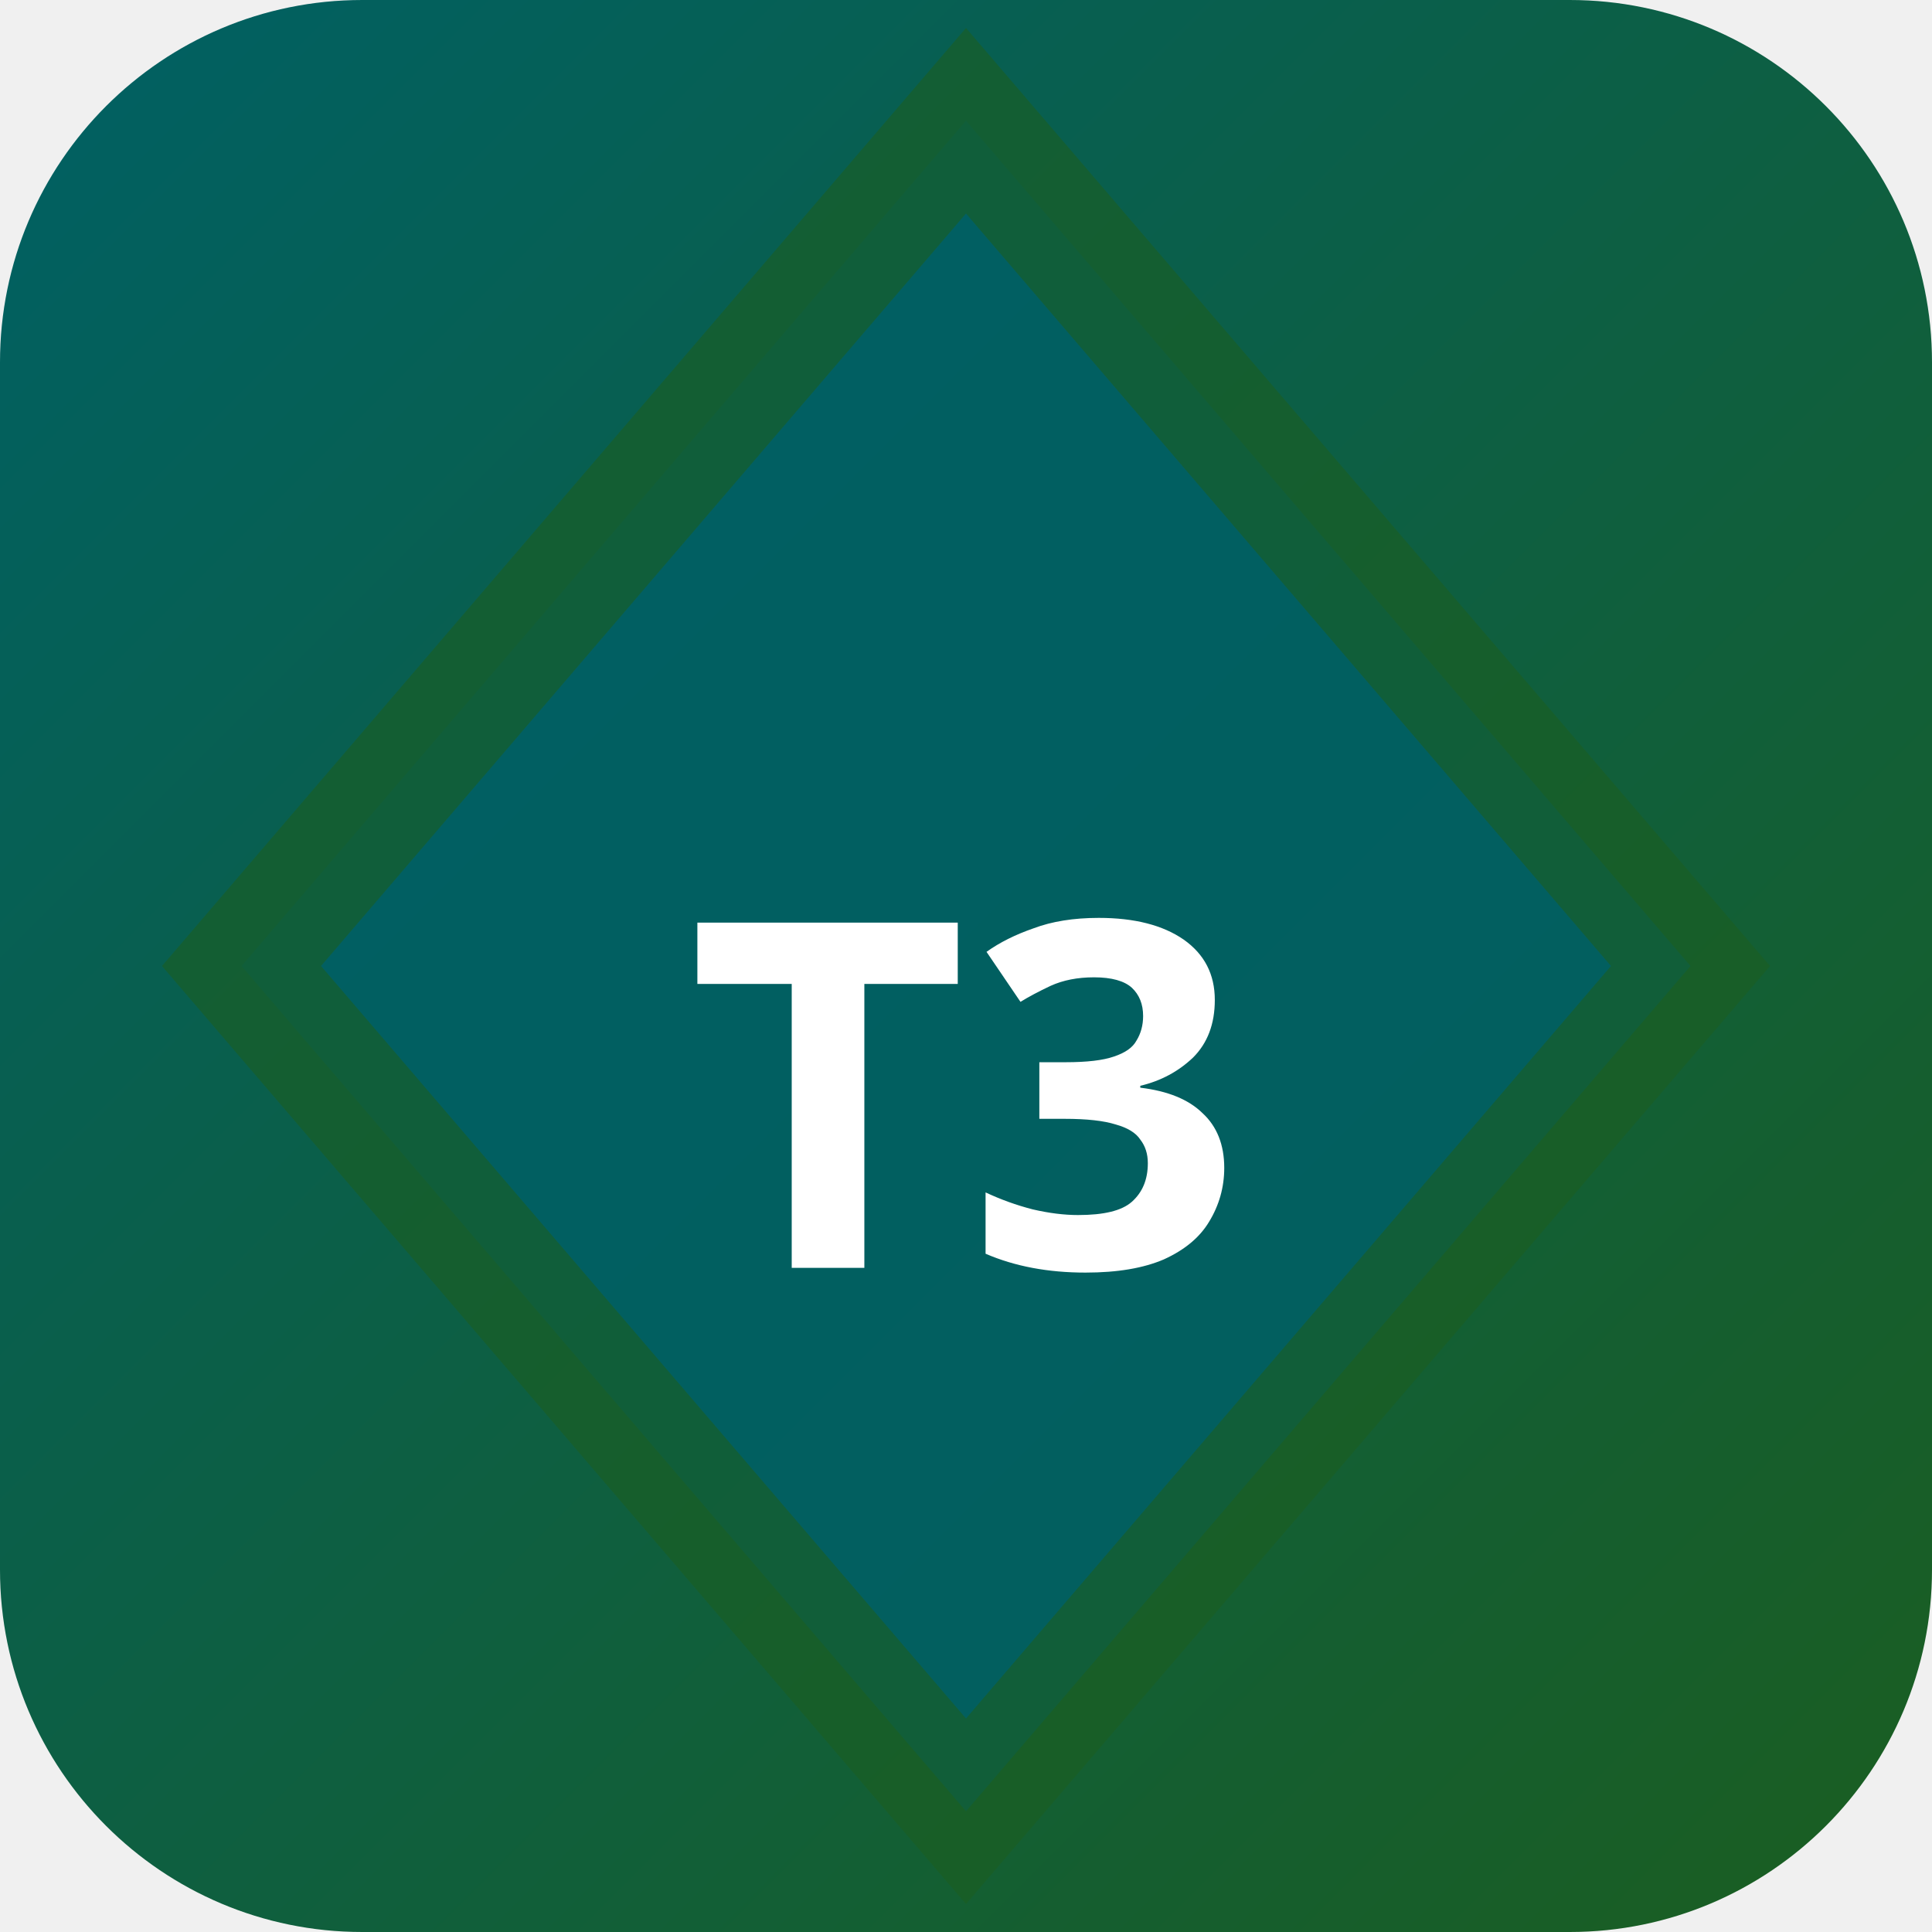
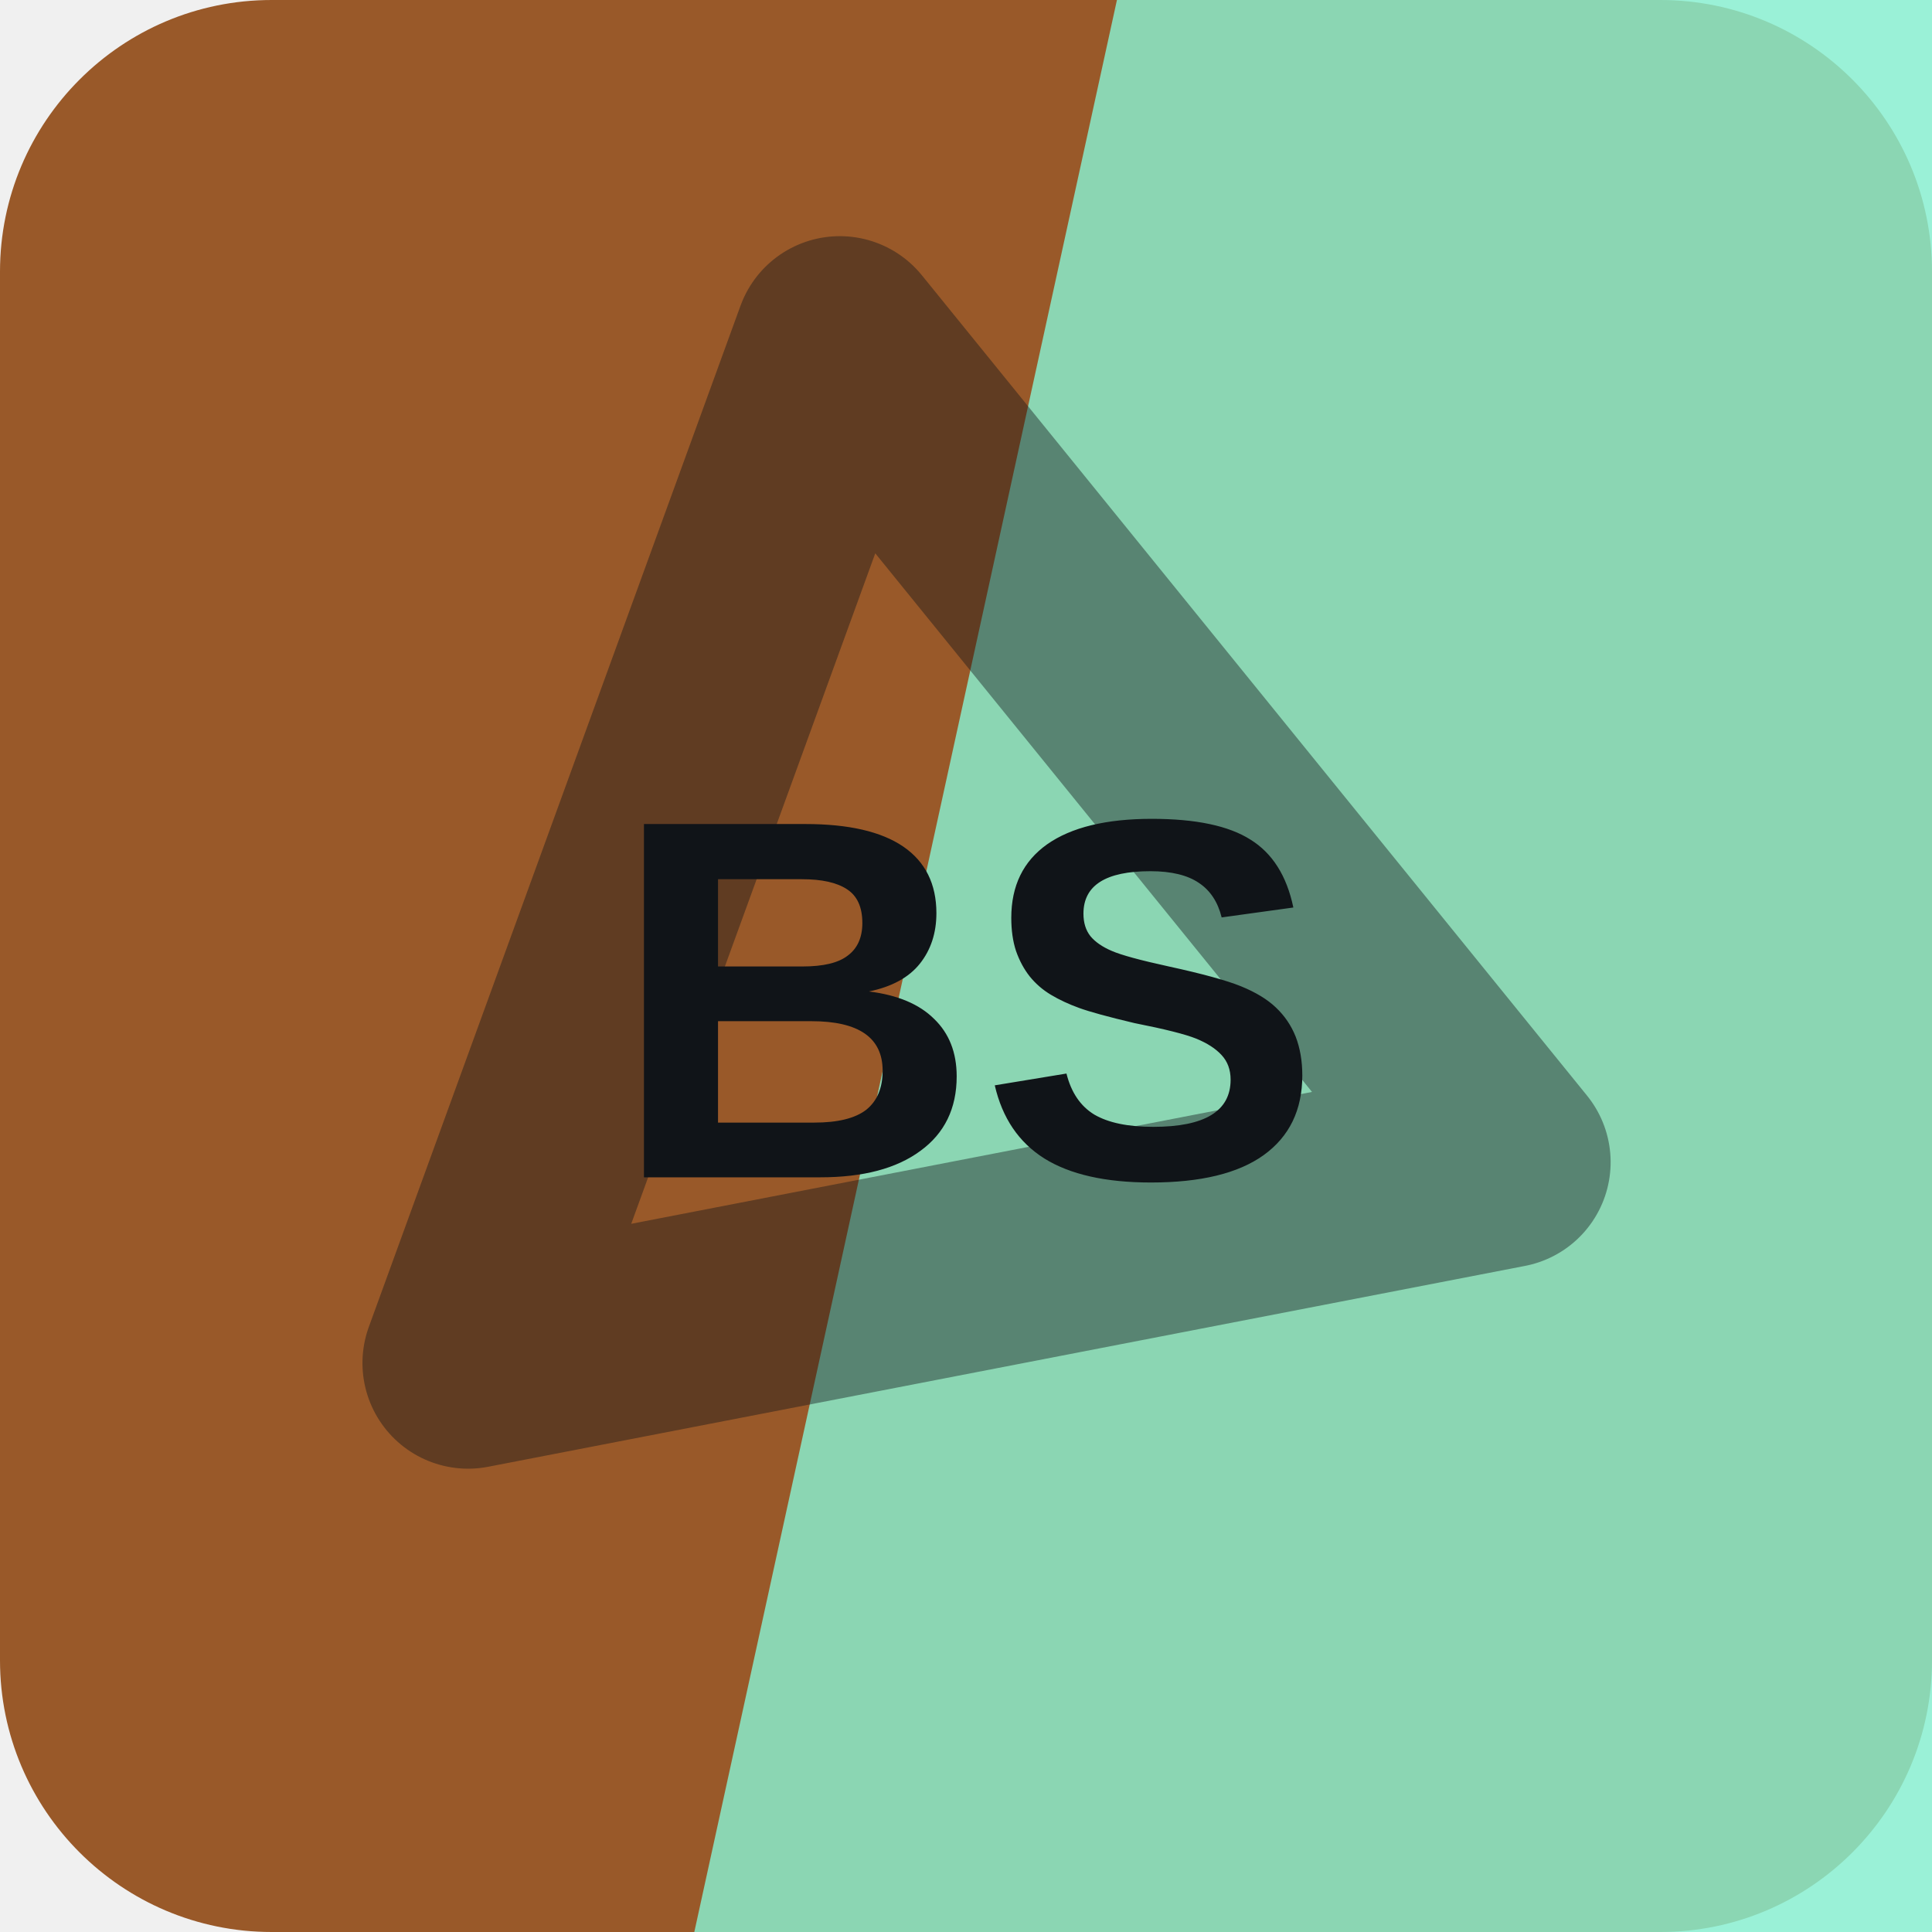
- <svg xmlns="http://www.w3.org/2000/svg" width="32" height="32" viewBox="0 0 32 32">
-   <defs>
-     <linearGradient id="bgt3b0" x1="0" y1="0" x2="1" y2="1">
-       <stop offset="0%" stop-color="#006064" />
-       <stop offset="100%" stop-color="#1b5e20" />
-     </linearGradient>
-   </defs>
-   <rect width="32" height="32" rx="6" fill="url(#bgt3b0)" />
-   <polygon points="16,2 28,16 16,30 4,16" fill="rgba(0,96,100,0.9)" stroke="rgba(27,94,32,0.6)" stroke-width="2" />
-   <text x="16" y="21" text-anchor="middle" fill="#fff" font-size="8" font-weight="700" font-family="system-ui">T3</text>
+ <svg xmlns="http://www.w3.org/2000/svg" width="64" height="64" viewBox="0 0 64 64" role="img">
+   <rect width="64" height="64" rx="9" fill="hsl(26 58% 38%)" />
+   <path d="M37 0h27v64H23Z" fill="hsl(162 79% 74%)" opacity="0.82" />
+   <g transform="rotate(110 32 32)" opacity="0.42">
+     <path d="M14 43 32 13l18 30Z" fill="none" stroke="#101418" stroke-width="7" stroke-linejoin="round" />
+   </g>
+   <text x="32" y="39" text-anchor="middle" fill="#101418" font-family="Arial,Helvetica,sans-serif" font-size="17" font-weight="700" letter-spacing="0">BS</text>
</svg>
